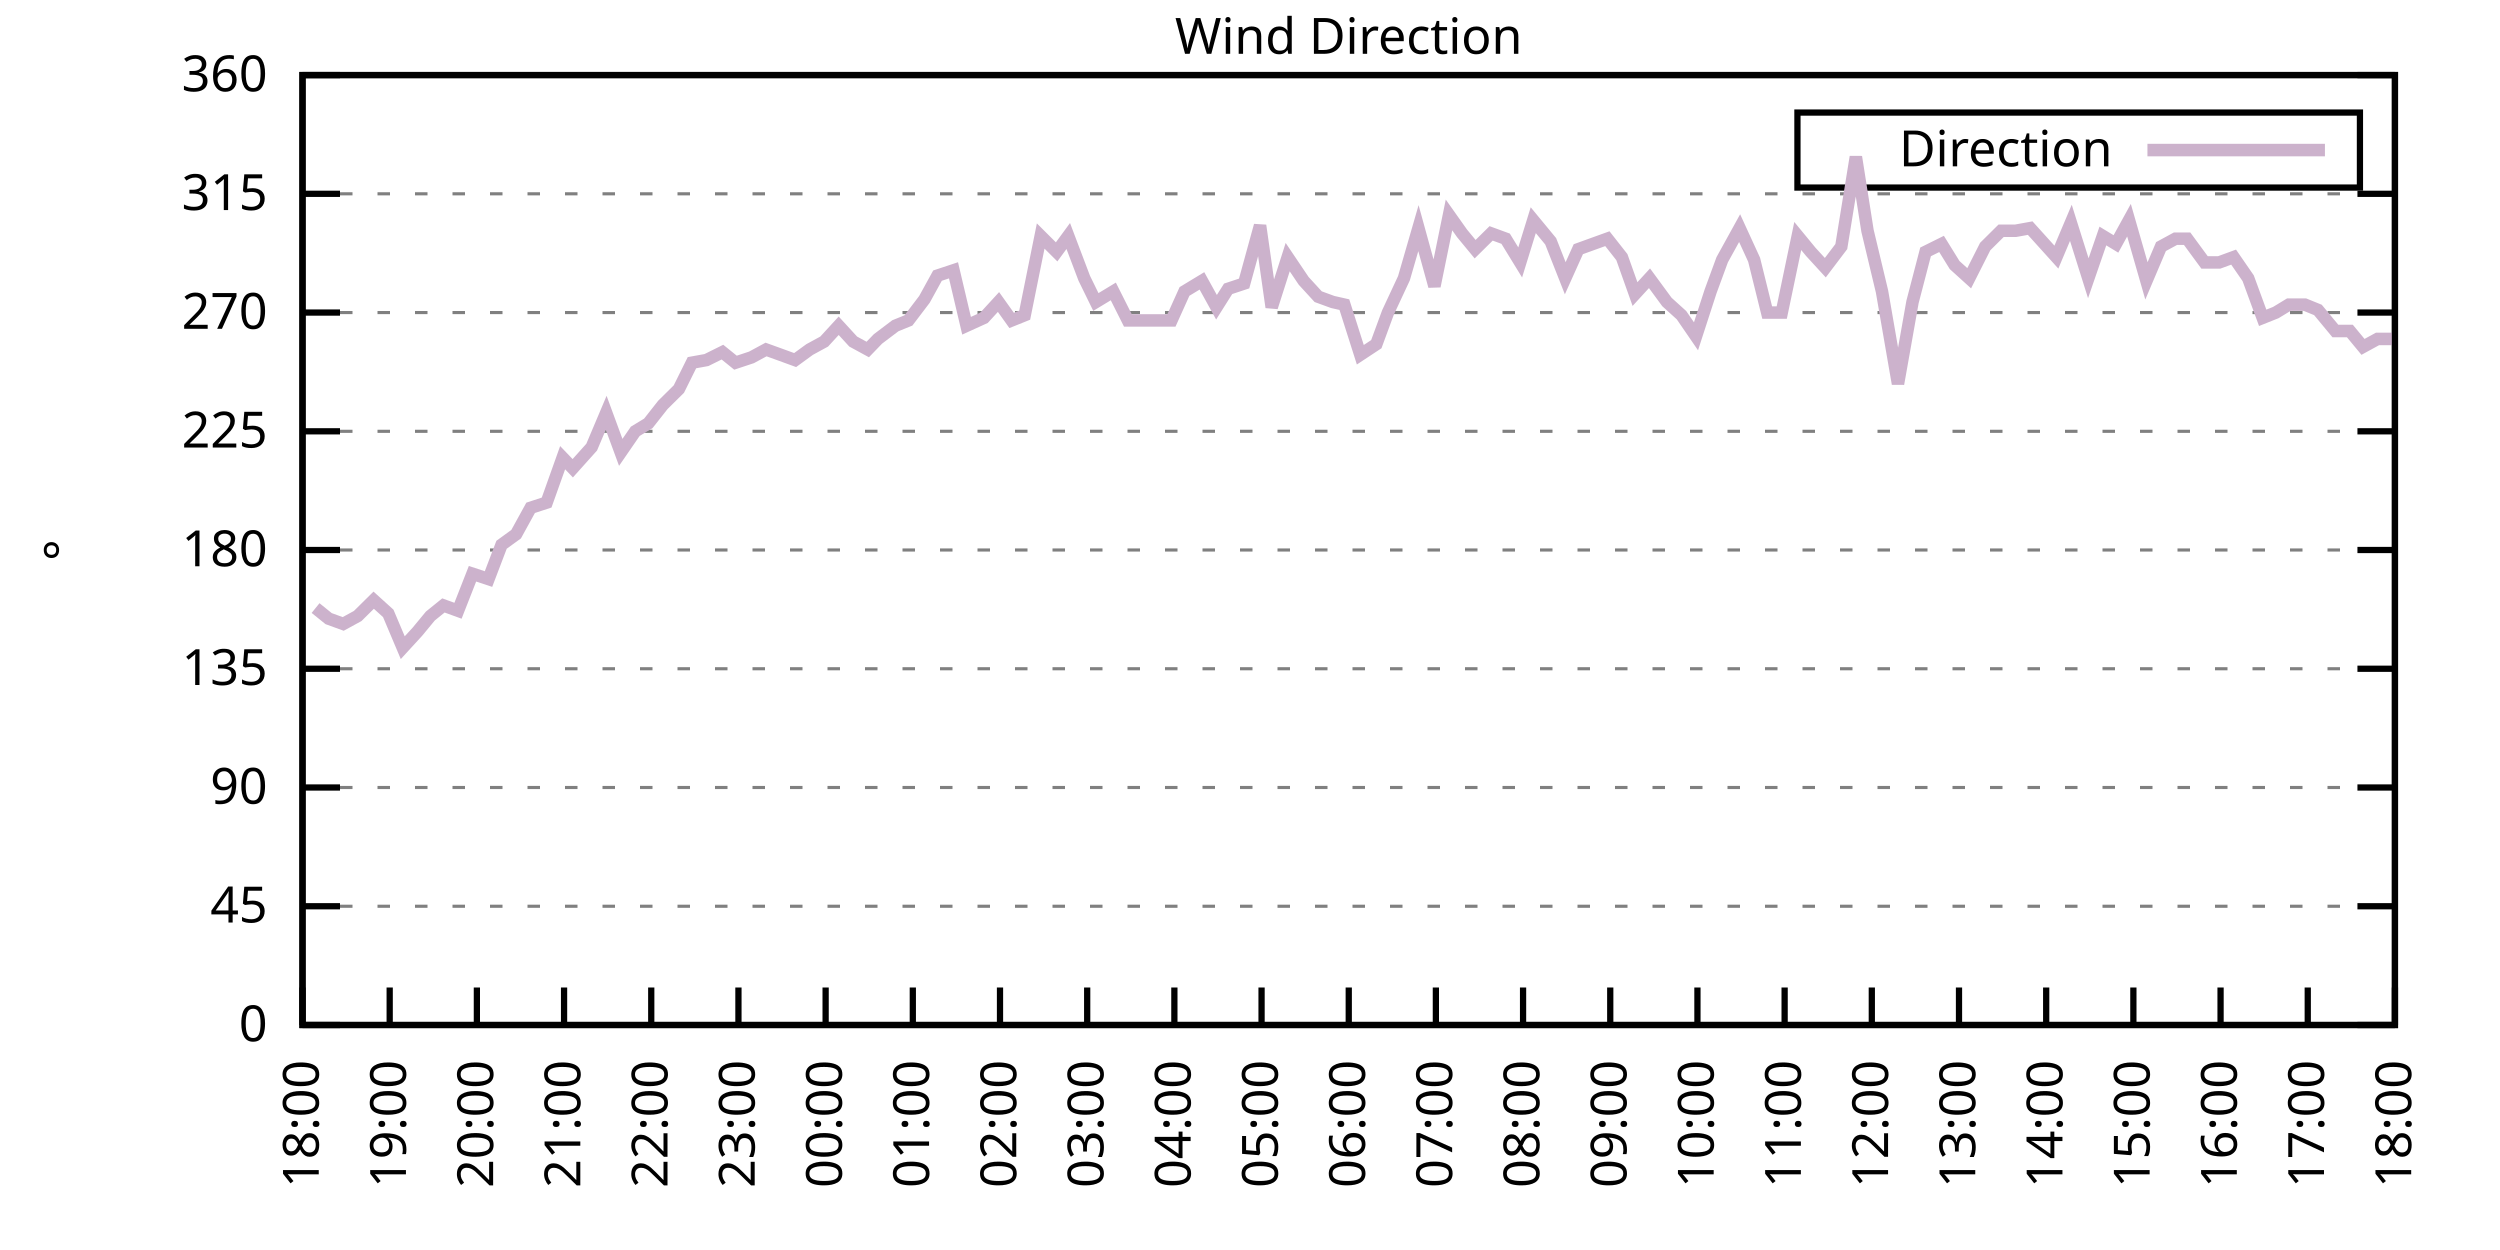
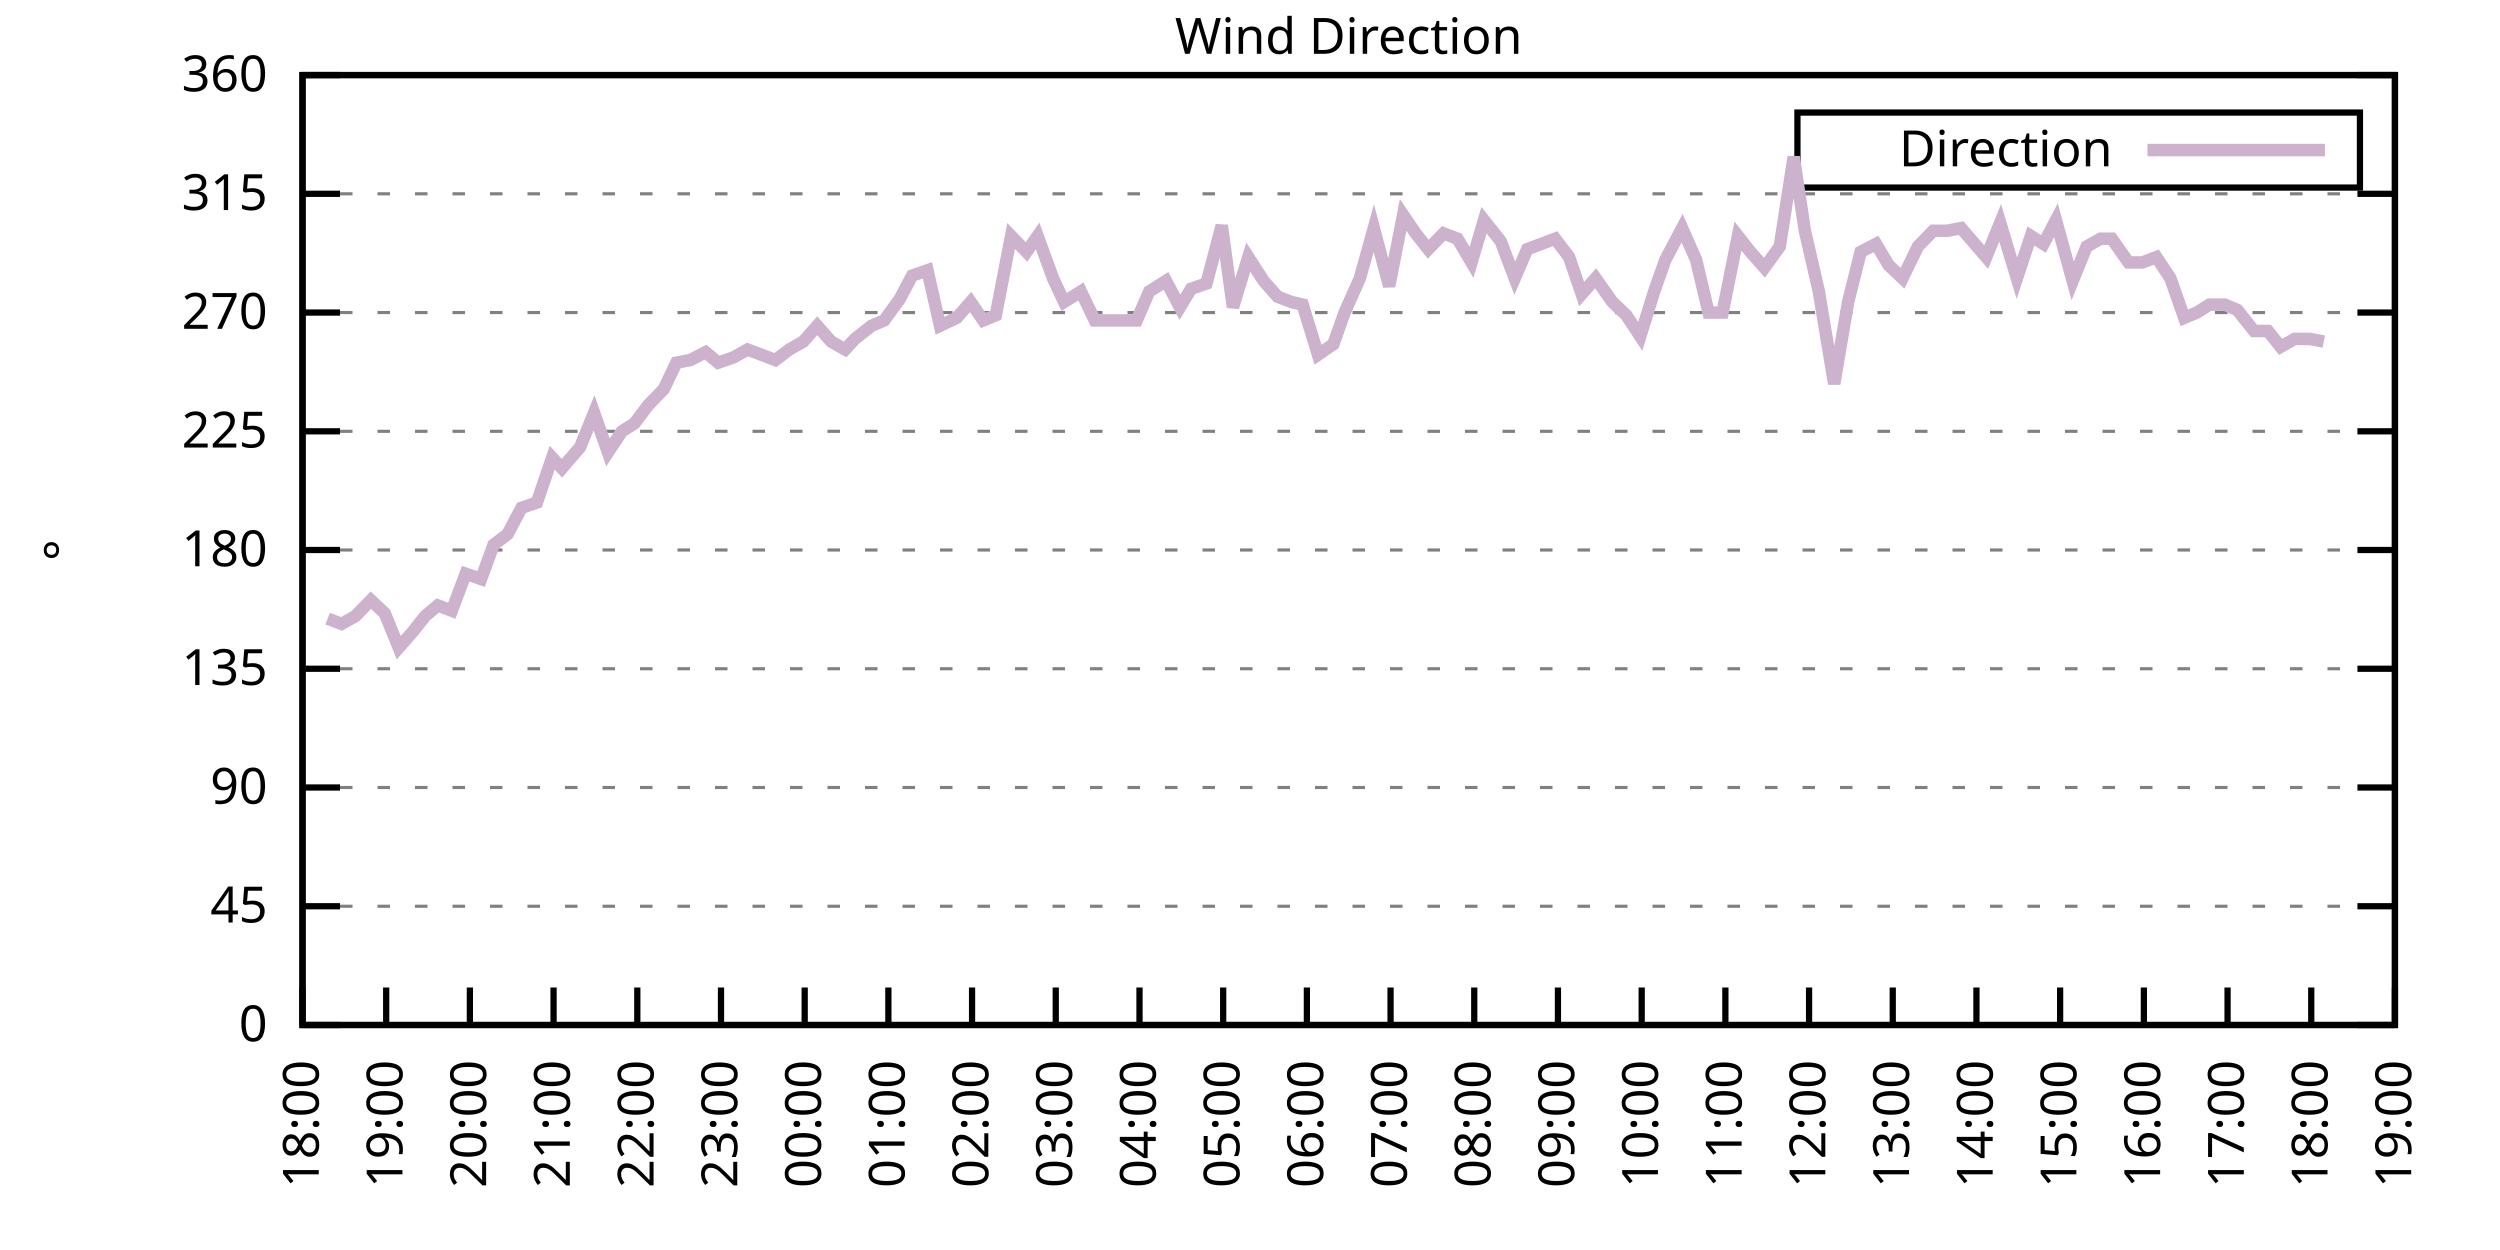
<svg xmlns="http://www.w3.org/2000/svg" xmlns:xlink="http://www.w3.org/1999/xlink" width="400" height="200" viewBox="0 0 400 200">
  <g id="gnuplot_canvas">
    <rect x="0" y="0" width="400" height="200" fill="none" />
    <defs>
      <circle id="gpDot" r="0.5" stroke-width="0.5" stroke="currentColor" />
      <path id="gpPt0" stroke-width="0.333" stroke="currentColor" d="M-1,0 h2 M0,-1 v2" />
      <path id="gpPt1" stroke-width="0.333" stroke="currentColor" d="M-1,-1 L1,1 M1,-1 L-1,1" />
      <path id="gpPt2" stroke-width="0.333" stroke="currentColor" d="M-1,0 L1,0 M0,-1 L0,1 M-1,-1 L1,1 M-1,1 L1,-1" />
      <rect id="gpPt3" stroke-width="0.333" stroke="currentColor" x="-1" y="-1" width="2" height="2" />
      <rect id="gpPt4" stroke-width="0.333" stroke="currentColor" fill="currentColor" x="-1" y="-1" width="2" height="2" />
      <circle id="gpPt5" stroke-width="0.333" stroke="currentColor" cx="0" cy="0" r="1" />
      <use xlink:href="#gpPt5" id="gpPt6" fill="currentColor" stroke="none" />
      <path id="gpPt7" stroke-width="0.333" stroke="currentColor" d="M0,-1.33 L-1.33,0.67 L1.33,0.67 z" />
      <use xlink:href="#gpPt7" id="gpPt8" fill="currentColor" stroke="none" />
      <use xlink:href="#gpPt7" id="gpPt9" stroke="currentColor" transform="rotate(180)" />
      <use xlink:href="#gpPt9" id="gpPt10" fill="currentColor" stroke="none" />
      <use xlink:href="#gpPt3" id="gpPt11" stroke="currentColor" transform="rotate(45)" />
      <use xlink:href="#gpPt11" id="gpPt12" fill="currentColor" stroke="none" />
      <path id="gpPt13" stroke-width="0.333" stroke="currentColor" d="M0,1.330 L1.265,0.411 L0.782,-1.067 L-0.782,-1.076 L-1.265,0.411 z" />
      <use xlink:href="#gpPt13" id="gpPt14" fill="currentColor" stroke="none" />
      <filter id="textbox" filterUnits="objectBoundingBox" x="0" y="0" height="1" width="1">
        <feFlood flood-color="white" flood-opacity="1" result="bgnd" />
        <feComposite in="SourceGraphic" in2="bgnd" operator="atop" />
      </filter>
      <filter id="greybox" filterUnits="objectBoundingBox" x="0" y="0" height="1" width="1">
        <feFlood flood-color="lightgrey" flood-opacity="1" result="grey" />
        <feComposite in="SourceGraphic" in2="grey" operator="atop" />
      </filter>
    </defs>
    <g fill="none" color="white" stroke="currentColor" stroke-width="1.00" stroke-linecap="butt" stroke-linejoin="miter">
</g>
    <g fill="none" color="black" stroke="currentColor" stroke-width="1.00" stroke-linecap="butt" stroke-linejoin="miter">
      <g stroke="none" shape-rendering="crispEdges">
        <polygon fill="rgb(255, 255, 255)" points="48.40,164.00 383.18,164.00 383.18,12.02 48.40,12.02 " />
      </g>
    </g>
    <g fill="none" color="black" stroke="currentColor" stroke-width="1.00" stroke-linecap="butt" stroke-linejoin="miter">
</g>
    <g fill="none" color="black" stroke="black" stroke-width="0.50" stroke-linecap="butt" stroke-linejoin="miter">
</g>
    <g fill="none" color="gray" stroke="currentColor" stroke-width="0.50" stroke-linecap="butt" stroke-linejoin="miter">
      <path stroke="gray" stroke-dasharray="2,4" class="gridline" d="M48.40,164.00 L383.19,164.00  " />
    </g>
    <g fill="none" color="gray" stroke="gray" stroke-width="1.00" stroke-linecap="butt" stroke-linejoin="miter">
</g>
    <g fill="none" color="black" stroke="currentColor" stroke-width="1.00" stroke-linecap="butt" stroke-linejoin="miter">
      <path stroke="black" d="M48.40,164.00 L54.40,164.00 M383.19,164.00 L377.19,164.00  " />
      <g transform="translate(42.80,166.60)" stroke="none" fill="black" font-family="Sans" font-size="8.00" text-anchor="end">
        <text>
          <tspan font-family="Sans"> 0</tspan>
        </text>
      </g>
    </g>
    <g fill="none" color="black" stroke="currentColor" stroke-width="1.00" stroke-linecap="butt" stroke-linejoin="miter">
</g>
    <g fill="none" color="black" stroke="black" stroke-width="0.50" stroke-linecap="butt" stroke-linejoin="miter">
</g>
    <g fill="none" color="gray" stroke="currentColor" stroke-width="0.50" stroke-linecap="butt" stroke-linejoin="miter">
      <path stroke="gray" stroke-dasharray="2,4" class="gridline" d="M48.40,145.00 L383.19,145.00  " />
    </g>
    <g fill="none" color="gray" stroke="gray" stroke-width="1.00" stroke-linecap="butt" stroke-linejoin="miter">
</g>
    <g fill="none" color="black" stroke="currentColor" stroke-width="1.00" stroke-linecap="butt" stroke-linejoin="miter">
      <path stroke="black" d="M48.40,145.00 L54.40,145.00 M383.19,145.00 L377.19,145.00  " />
      <g transform="translate(42.80,147.60)" stroke="none" fill="black" font-family="Sans" font-size="8.00" text-anchor="end">
        <text>
          <tspan font-family="Sans"> 45</tspan>
        </text>
      </g>
    </g>
    <g fill="none" color="black" stroke="currentColor" stroke-width="1.00" stroke-linecap="butt" stroke-linejoin="miter">
</g>
    <g fill="none" color="black" stroke="black" stroke-width="0.50" stroke-linecap="butt" stroke-linejoin="miter">
</g>
    <g fill="none" color="gray" stroke="currentColor" stroke-width="0.50" stroke-linecap="butt" stroke-linejoin="miter">
      <path stroke="gray" stroke-dasharray="2,4" class="gridline" d="M48.40,126.00 L383.19,126.00  " />
    </g>
    <g fill="none" color="gray" stroke="gray" stroke-width="1.00" stroke-linecap="butt" stroke-linejoin="miter">
</g>
    <g fill="none" color="black" stroke="currentColor" stroke-width="1.00" stroke-linecap="butt" stroke-linejoin="miter">
      <path stroke="black" d="M48.40,126.00 L54.40,126.00 M383.19,126.00 L377.19,126.00  " />
      <g transform="translate(42.80,128.60)" stroke="none" fill="black" font-family="Sans" font-size="8.00" text-anchor="end">
        <text>
          <tspan font-family="Sans"> 90</tspan>
        </text>
      </g>
    </g>
    <g fill="none" color="black" stroke="currentColor" stroke-width="1.00" stroke-linecap="butt" stroke-linejoin="miter">
</g>
    <g fill="none" color="black" stroke="black" stroke-width="0.50" stroke-linecap="butt" stroke-linejoin="miter">
</g>
    <g fill="none" color="gray" stroke="currentColor" stroke-width="0.50" stroke-linecap="butt" stroke-linejoin="miter">
      <path stroke="gray" stroke-dasharray="2,4" class="gridline" d="M48.40,107.00 L383.19,107.00  " />
    </g>
    <g fill="none" color="gray" stroke="gray" stroke-width="1.00" stroke-linecap="butt" stroke-linejoin="miter">
</g>
    <g fill="none" color="black" stroke="currentColor" stroke-width="1.00" stroke-linecap="butt" stroke-linejoin="miter">
      <path stroke="black" d="M48.40,107.00 L54.40,107.00 M383.19,107.00 L377.19,107.00  " />
      <g transform="translate(42.80,109.60)" stroke="none" fill="black" font-family="Sans" font-size="8.00" text-anchor="end">
        <text>
          <tspan font-family="Sans"> 135</tspan>
        </text>
      </g>
    </g>
    <g fill="none" color="black" stroke="currentColor" stroke-width="1.00" stroke-linecap="butt" stroke-linejoin="miter">
</g>
    <g fill="none" color="black" stroke="black" stroke-width="0.50" stroke-linecap="butt" stroke-linejoin="miter">
</g>
    <g fill="none" color="gray" stroke="currentColor" stroke-width="0.50" stroke-linecap="butt" stroke-linejoin="miter">
      <path stroke="gray" stroke-dasharray="2,4" class="gridline" d="M48.40,88.00 L383.19,88.00  " />
    </g>
    <g fill="none" color="gray" stroke="gray" stroke-width="1.00" stroke-linecap="butt" stroke-linejoin="miter">
</g>
    <g fill="none" color="black" stroke="currentColor" stroke-width="1.00" stroke-linecap="butt" stroke-linejoin="miter">
      <path stroke="black" d="M48.40,88.00 L54.40,88.00 M383.19,88.00 L377.19,88.00  " />
      <g transform="translate(42.80,90.60)" stroke="none" fill="black" font-family="Sans" font-size="8.00" text-anchor="end">
        <text>
          <tspan font-family="Sans"> 180</tspan>
        </text>
      </g>
    </g>
    <g fill="none" color="black" stroke="currentColor" stroke-width="1.00" stroke-linecap="butt" stroke-linejoin="miter">
</g>
    <g fill="none" color="black" stroke="black" stroke-width="0.50" stroke-linecap="butt" stroke-linejoin="miter">
</g>
    <g fill="none" color="gray" stroke="currentColor" stroke-width="0.50" stroke-linecap="butt" stroke-linejoin="miter">
      <path stroke="gray" stroke-dasharray="2,4" class="gridline" d="M48.40,69.01 L383.19,69.01  " />
    </g>
    <g fill="none" color="gray" stroke="gray" stroke-width="1.00" stroke-linecap="butt" stroke-linejoin="miter">
</g>
    <g fill="none" color="black" stroke="currentColor" stroke-width="1.00" stroke-linecap="butt" stroke-linejoin="miter">
      <path stroke="black" d="M48.40,69.01 L54.40,69.01 M383.19,69.01 L377.19,69.01  " />
      <g transform="translate(42.80,71.61)" stroke="none" fill="black" font-family="Sans" font-size="8.00" text-anchor="end">
        <text>
          <tspan font-family="Sans"> 225</tspan>
        </text>
      </g>
    </g>
    <g fill="none" color="black" stroke="currentColor" stroke-width="1.00" stroke-linecap="butt" stroke-linejoin="miter">
</g>
    <g fill="none" color="black" stroke="black" stroke-width="0.50" stroke-linecap="butt" stroke-linejoin="miter">
</g>
    <g fill="none" color="gray" stroke="currentColor" stroke-width="0.50" stroke-linecap="butt" stroke-linejoin="miter">
      <path stroke="gray" stroke-dasharray="2,4" class="gridline" d="M48.40,50.01 L383.19,50.01  " />
    </g>
    <g fill="none" color="gray" stroke="gray" stroke-width="1.00" stroke-linecap="butt" stroke-linejoin="miter">
</g>
    <g fill="none" color="black" stroke="currentColor" stroke-width="1.00" stroke-linecap="butt" stroke-linejoin="miter">
      <path stroke="black" d="M48.40,50.01 L54.40,50.01 M383.19,50.01 L377.19,50.01  " />
      <g transform="translate(42.80,52.61)" stroke="none" fill="black" font-family="Sans" font-size="8.00" text-anchor="end">
        <text>
          <tspan font-family="Sans"> 270</tspan>
        </text>
      </g>
    </g>
    <g fill="none" color="black" stroke="currentColor" stroke-width="1.00" stroke-linecap="butt" stroke-linejoin="miter">
</g>
    <g fill="none" color="black" stroke="black" stroke-width="0.50" stroke-linecap="butt" stroke-linejoin="miter">
</g>
    <g fill="none" color="gray" stroke="currentColor" stroke-width="0.50" stroke-linecap="butt" stroke-linejoin="miter">
      <path stroke="gray" stroke-dasharray="2,4" class="gridline" d="M48.40,31.01 L383.19,31.01  " />
    </g>
    <g fill="none" color="gray" stroke="gray" stroke-width="1.00" stroke-linecap="butt" stroke-linejoin="miter">
</g>
    <g fill="none" color="black" stroke="currentColor" stroke-width="1.00" stroke-linecap="butt" stroke-linejoin="miter">
      <path stroke="black" d="M48.40,31.01 L54.40,31.01 M383.19,31.01 L377.19,31.01  " />
      <g transform="translate(42.80,33.61)" stroke="none" fill="black" font-family="Sans" font-size="8.00" text-anchor="end">
        <text>
          <tspan font-family="Sans"> 315</tspan>
        </text>
      </g>
    </g>
    <g fill="none" color="black" stroke="currentColor" stroke-width="1.00" stroke-linecap="butt" stroke-linejoin="miter">
</g>
    <g fill="none" color="black" stroke="black" stroke-width="0.50" stroke-linecap="butt" stroke-linejoin="miter">
</g>
    <g fill="none" color="gray" stroke="currentColor" stroke-width="0.50" stroke-linecap="butt" stroke-linejoin="miter">
      <path stroke="gray" stroke-dasharray="2,4" class="gridline" d="M48.40,12.01 L383.19,12.01  " />
    </g>
    <g fill="none" color="gray" stroke="gray" stroke-width="1.00" stroke-linecap="butt" stroke-linejoin="miter">
</g>
    <g fill="none" color="black" stroke="currentColor" stroke-width="1.00" stroke-linecap="butt" stroke-linejoin="miter">
      <path stroke="black" d="M48.40,12.01 L54.40,12.01 M383.19,12.01 L377.19,12.01  " />
      <g transform="translate(42.80,14.61)" stroke="none" fill="black" font-family="Sans" font-size="8.00" text-anchor="end">
        <text>
          <tspan font-family="Sans"> 360</tspan>
        </text>
      </g>
    </g>
    <g fill="none" color="black" stroke="currentColor" stroke-width="1.00" stroke-linecap="butt" stroke-linejoin="miter">
      <path stroke="black" d="M48.40,164.00 L48.40,158.00  " />
      <g transform="translate(51.00,169.60) rotate(270.00)" stroke="none" fill="black" font-family="Sans" font-size="8.00" text-anchor="end">
        <text>
          <tspan font-family="Sans">18:00</tspan>
        </text>
      </g>
    </g>
    <g fill="none" color="black" stroke="currentColor" stroke-width="1.00" stroke-linecap="butt" stroke-linejoin="miter">
-       <path stroke="black" d="M62.35,164.00 L62.35,158.00  " />
-       <g transform="translate(64.95,169.60) rotate(270.00)" stroke="none" fill="black" font-family="Sans" font-size="8.00" text-anchor="end">
+       <path stroke="black" d="M61.79,164.00 L61.79,158.00  " />
+       <g transform="translate(64.39,169.60) rotate(270.00)" stroke="none" fill="black" font-family="Sans" font-size="8.00" text-anchor="end">
        <text>
          <tspan font-family="Sans">19:00</tspan>
        </text>
      </g>
    </g>
    <g fill="none" color="black" stroke="currentColor" stroke-width="1.00" stroke-linecap="butt" stroke-linejoin="miter">
-       <path stroke="black" d="M76.30,164.00 L76.30,158.00  " />
-       <g transform="translate(78.90,169.60) rotate(270.00)" stroke="none" fill="black" font-family="Sans" font-size="8.00" text-anchor="end">
+       <path stroke="black" d="M75.18,164.00 L75.18,158.00  " />
+       <g transform="translate(77.78,169.60) rotate(270.00)" stroke="none" fill="black" font-family="Sans" font-size="8.00" text-anchor="end">
        <text>
          <tspan font-family="Sans">20:00</tspan>
        </text>
      </g>
    </g>
    <g fill="none" color="black" stroke="currentColor" stroke-width="1.00" stroke-linecap="butt" stroke-linejoin="miter">
-       <path stroke="black" d="M90.25,164.00 L90.25,158.00  " />
-       <g transform="translate(92.85,169.60) rotate(270.00)" stroke="none" fill="black" font-family="Sans" font-size="8.00" text-anchor="end">
+       <path stroke="black" d="M88.57,164.00 L88.57,158.00  " />
+       <g transform="translate(91.17,169.60) rotate(270.00)" stroke="none" fill="black" font-family="Sans" font-size="8.00" text-anchor="end">
        <text>
          <tspan font-family="Sans">21:00</tspan>
        </text>
      </g>
    </g>
    <g fill="none" color="black" stroke="currentColor" stroke-width="1.00" stroke-linecap="butt" stroke-linejoin="miter">
-       <path stroke="black" d="M104.20,164.00 L104.20,158.00  " />
-       <g transform="translate(106.80,169.60) rotate(270.00)" stroke="none" fill="black" font-family="Sans" font-size="8.00" text-anchor="end">
+       <path stroke="black" d="M101.97,164.00 L101.97,158.00  " />
+       <g transform="translate(104.57,169.60) rotate(270.00)" stroke="none" fill="black" font-family="Sans" font-size="8.00" text-anchor="end">
        <text>
          <tspan font-family="Sans">22:00</tspan>
        </text>
      </g>
    </g>
    <g fill="none" color="black" stroke="currentColor" stroke-width="1.00" stroke-linecap="butt" stroke-linejoin="miter">
-       <path stroke="black" d="M118.15,164.00 L118.15,158.00  " />
-       <g transform="translate(120.75,169.60) rotate(270.00)" stroke="none" fill="black" font-family="Sans" font-size="8.00" text-anchor="end">
+       <path stroke="black" d="M115.36,164.00 L115.36,158.00  " />
+       <g transform="translate(117.96,169.60) rotate(270.00)" stroke="none" fill="black" font-family="Sans" font-size="8.00" text-anchor="end">
        <text>
          <tspan font-family="Sans">23:00</tspan>
        </text>
      </g>
    </g>
    <g fill="none" color="black" stroke="currentColor" stroke-width="1.00" stroke-linecap="butt" stroke-linejoin="miter">
-       <path stroke="black" d="M132.10,164.00 L132.10,158.00  " />
-       <g transform="translate(134.70,169.60) rotate(270.00)" stroke="none" fill="black" font-family="Sans" font-size="8.00" text-anchor="end">
+       <path stroke="black" d="M128.75,164.00 L128.75,158.00  " />
+       <g transform="translate(131.35,169.60) rotate(270.00)" stroke="none" fill="black" font-family="Sans" font-size="8.00" text-anchor="end">
        <text>
          <tspan font-family="Sans">00:00</tspan>
        </text>
      </g>
    </g>
    <g fill="none" color="black" stroke="currentColor" stroke-width="1.00" stroke-linecap="butt" stroke-linejoin="miter">
-       <path stroke="black" d="M146.05,164.00 L146.05,158.00  " />
-       <g transform="translate(148.65,169.60) rotate(270.00)" stroke="none" fill="black" font-family="Sans" font-size="8.00" text-anchor="end">
+       <path stroke="black" d="M142.14,164.00 L142.14,158.00  " />
+       <g transform="translate(144.74,169.60) rotate(270.00)" stroke="none" fill="black" font-family="Sans" font-size="8.00" text-anchor="end">
        <text>
          <tspan font-family="Sans">01:00</tspan>
        </text>
      </g>
    </g>
    <g fill="none" color="black" stroke="currentColor" stroke-width="1.00" stroke-linecap="butt" stroke-linejoin="miter">
-       <path stroke="black" d="M160.00,164.00 L160.00,158.00  " />
-       <g transform="translate(162.60,169.60) rotate(270.00)" stroke="none" fill="black" font-family="Sans" font-size="8.00" text-anchor="end">
+       <path stroke="black" d="M155.53,164.00 L155.53,158.00  " />
+       <g transform="translate(158.13,169.60) rotate(270.00)" stroke="none" fill="black" font-family="Sans" font-size="8.00" text-anchor="end">
        <text>
          <tspan font-family="Sans">02:00</tspan>
        </text>
      </g>
    </g>
    <g fill="none" color="black" stroke="currentColor" stroke-width="1.00" stroke-linecap="butt" stroke-linejoin="miter">
-       <path stroke="black" d="M173.95,164.00 L173.95,158.00  " />
-       <g transform="translate(176.55,169.60) rotate(270.00)" stroke="none" fill="black" font-family="Sans" font-size="8.00" text-anchor="end">
+       <path stroke="black" d="M168.92,164.00 L168.92,158.00  " />
+       <g transform="translate(171.52,169.60) rotate(270.00)" stroke="none" fill="black" font-family="Sans" font-size="8.00" text-anchor="end">
        <text>
          <tspan font-family="Sans">03:00</tspan>
        </text>
      </g>
    </g>
    <g fill="none" color="black" stroke="currentColor" stroke-width="1.00" stroke-linecap="butt" stroke-linejoin="miter">
-       <path stroke="black" d="M187.90,164.00 L187.90,158.00  " />
-       <g transform="translate(190.50,169.60) rotate(270.00)" stroke="none" fill="black" font-family="Sans" font-size="8.00" text-anchor="end">
+       <path stroke="black" d="M182.32,164.00 L182.32,158.00  " />
+       <g transform="translate(184.92,169.60) rotate(270.00)" stroke="none" fill="black" font-family="Sans" font-size="8.00" text-anchor="end">
        <text>
          <tspan font-family="Sans">04:00</tspan>
        </text>
      </g>
    </g>
    <g fill="none" color="black" stroke="currentColor" stroke-width="1.00" stroke-linecap="butt" stroke-linejoin="miter">
-       <path stroke="black" d="M201.85,164.00 L201.85,158.00  " />
-       <g transform="translate(204.45,169.60) rotate(270.00)" stroke="none" fill="black" font-family="Sans" font-size="8.00" text-anchor="end">
+       <path stroke="black" d="M195.71,164.00 L195.71,158.00  " />
+       <g transform="translate(198.31,169.60) rotate(270.00)" stroke="none" fill="black" font-family="Sans" font-size="8.00" text-anchor="end">
        <text>
          <tspan font-family="Sans">05:00</tspan>
        </text>
      </g>
    </g>
    <g fill="none" color="black" stroke="currentColor" stroke-width="1.00" stroke-linecap="butt" stroke-linejoin="miter">
-       <path stroke="black" d="M215.80,164.00 L215.80,158.00  " />
-       <g transform="translate(218.40,169.60) rotate(270.00)" stroke="none" fill="black" font-family="Sans" font-size="8.00" text-anchor="end">
+       <path stroke="black" d="M209.10,164.00 L209.10,158.00  " />
+       <g transform="translate(211.70,169.60) rotate(270.00)" stroke="none" fill="black" font-family="Sans" font-size="8.00" text-anchor="end">
        <text>
          <tspan font-family="Sans">06:00</tspan>
        </text>
      </g>
    </g>
    <g fill="none" color="black" stroke="currentColor" stroke-width="1.00" stroke-linecap="butt" stroke-linejoin="miter">
-       <path stroke="black" d="M229.74,164.00 L229.74,158.00  " />
-       <g transform="translate(232.34,169.60) rotate(270.00)" stroke="none" fill="black" font-family="Sans" font-size="8.00" text-anchor="end">
+       <path stroke="black" d="M222.49,164.00 L222.49,158.00  " />
+       <g transform="translate(225.09,169.60) rotate(270.00)" stroke="none" fill="black" font-family="Sans" font-size="8.00" text-anchor="end">
        <text>
          <tspan font-family="Sans">07:00</tspan>
        </text>
      </g>
    </g>
    <g fill="none" color="black" stroke="currentColor" stroke-width="1.00" stroke-linecap="butt" stroke-linejoin="miter">
-       <path stroke="black" d="M243.69,164.00 L243.69,158.00  " />
-       <g transform="translate(246.29,169.60) rotate(270.00)" stroke="none" fill="black" font-family="Sans" font-size="8.00" text-anchor="end">
+       <path stroke="black" d="M235.88,164.00 L235.88,158.00  " />
+       <g transform="translate(238.48,169.60) rotate(270.00)" stroke="none" fill="black" font-family="Sans" font-size="8.00" text-anchor="end">
        <text>
          <tspan font-family="Sans">08:00</tspan>
        </text>
      </g>
    </g>
    <g fill="none" color="black" stroke="currentColor" stroke-width="1.00" stroke-linecap="butt" stroke-linejoin="miter">
-       <path stroke="black" d="M257.64,164.00 L257.64,158.00  " />
-       <g transform="translate(260.24,169.60) rotate(270.00)" stroke="none" fill="black" font-family="Sans" font-size="8.00" text-anchor="end">
+       <path stroke="black" d="M249.27,164.00 L249.27,158.00  " />
+       <g transform="translate(251.87,169.60) rotate(270.00)" stroke="none" fill="black" font-family="Sans" font-size="8.00" text-anchor="end">
        <text>
          <tspan font-family="Sans">09:00</tspan>
        </text>
      </g>
    </g>
    <g fill="none" color="black" stroke="currentColor" stroke-width="1.00" stroke-linecap="butt" stroke-linejoin="miter">
-       <path stroke="black" d="M271.59,164.00 L271.59,158.00  " />
-       <g transform="translate(274.19,169.60) rotate(270.00)" stroke="none" fill="black" font-family="Sans" font-size="8.00" text-anchor="end">
+       <path stroke="black" d="M262.67,164.00 L262.67,158.00  " />
+       <g transform="translate(265.27,169.60) rotate(270.00)" stroke="none" fill="black" font-family="Sans" font-size="8.00" text-anchor="end">
        <text>
          <tspan font-family="Sans">10:00</tspan>
        </text>
      </g>
    </g>
    <g fill="none" color="black" stroke="currentColor" stroke-width="1.00" stroke-linecap="butt" stroke-linejoin="miter">
-       <path stroke="black" d="M285.54,164.00 L285.54,158.00  " />
-       <g transform="translate(288.14,169.60) rotate(270.00)" stroke="none" fill="black" font-family="Sans" font-size="8.00" text-anchor="end">
+       <path stroke="black" d="M276.06,164.00 L276.06,158.00  " />
+       <g transform="translate(278.66,169.60) rotate(270.00)" stroke="none" fill="black" font-family="Sans" font-size="8.00" text-anchor="end">
        <text>
          <tspan font-family="Sans">11:00</tspan>
        </text>
      </g>
    </g>
    <g fill="none" color="black" stroke="currentColor" stroke-width="1.00" stroke-linecap="butt" stroke-linejoin="miter">
-       <path stroke="black" d="M299.49,164.00 L299.49,158.00  " />
-       <g transform="translate(302.09,169.60) rotate(270.00)" stroke="none" fill="black" font-family="Sans" font-size="8.00" text-anchor="end">
+       <path stroke="black" d="M289.45,164.00 L289.45,158.00  " />
+       <g transform="translate(292.05,169.60) rotate(270.00)" stroke="none" fill="black" font-family="Sans" font-size="8.00" text-anchor="end">
        <text>
          <tspan font-family="Sans">12:00</tspan>
        </text>
      </g>
    </g>
    <g fill="none" color="black" stroke="currentColor" stroke-width="1.00" stroke-linecap="butt" stroke-linejoin="miter">
-       <path stroke="black" d="M313.44,164.00 L313.44,158.00  " />
-       <g transform="translate(316.04,169.60) rotate(270.00)" stroke="none" fill="black" font-family="Sans" font-size="8.00" text-anchor="end">
+       <path stroke="black" d="M302.84,164.00 L302.84,158.00  " />
+       <g transform="translate(305.44,169.60) rotate(270.00)" stroke="none" fill="black" font-family="Sans" font-size="8.00" text-anchor="end">
        <text>
          <tspan font-family="Sans">13:00</tspan>
        </text>
      </g>
    </g>
    <g fill="none" color="black" stroke="currentColor" stroke-width="1.00" stroke-linecap="butt" stroke-linejoin="miter">
-       <path stroke="black" d="M327.39,164.00 L327.39,158.00  " />
-       <g transform="translate(329.99,169.60) rotate(270.00)" stroke="none" fill="black" font-family="Sans" font-size="8.00" text-anchor="end">
+       <path stroke="black" d="M316.23,164.00 L316.23,158.00  " />
+       <g transform="translate(318.83,169.60) rotate(270.00)" stroke="none" fill="black" font-family="Sans" font-size="8.00" text-anchor="end">
        <text>
          <tspan font-family="Sans">14:00</tspan>
        </text>
      </g>
    </g>
    <g fill="none" color="black" stroke="currentColor" stroke-width="1.00" stroke-linecap="butt" stroke-linejoin="miter">
-       <path stroke="black" d="M341.34,164.00 L341.34,158.00  " />
-       <g transform="translate(343.94,169.60) rotate(270.00)" stroke="none" fill="black" font-family="Sans" font-size="8.00" text-anchor="end">
+       <path stroke="black" d="M329.62,164.00 L329.62,158.00  " />
+       <g transform="translate(332.22,169.60) rotate(270.00)" stroke="none" fill="black" font-family="Sans" font-size="8.00" text-anchor="end">
        <text>
          <tspan font-family="Sans">15:00</tspan>
        </text>
      </g>
    </g>
    <g fill="none" color="black" stroke="currentColor" stroke-width="1.00" stroke-linecap="butt" stroke-linejoin="miter">
-       <path stroke="black" d="M355.29,164.00 L355.29,158.00  " />
-       <g transform="translate(357.89,169.60) rotate(270.00)" stroke="none" fill="black" font-family="Sans" font-size="8.00" text-anchor="end">
+       <path stroke="black" d="M343.02,164.00 L343.02,158.00  " />
+       <g transform="translate(345.62,169.60) rotate(270.00)" stroke="none" fill="black" font-family="Sans" font-size="8.00" text-anchor="end">
        <text>
          <tspan font-family="Sans">16:00</tspan>
        </text>
      </g>
    </g>
    <g fill="none" color="black" stroke="currentColor" stroke-width="1.00" stroke-linecap="butt" stroke-linejoin="miter">
-       <path stroke="black" d="M369.24,164.00 L369.24,158.00  " />
-       <g transform="translate(371.84,169.60) rotate(270.00)" stroke="none" fill="black" font-family="Sans" font-size="8.00" text-anchor="end">
+       <path stroke="black" d="M356.41,164.00 L356.41,158.00  " />
+       <g transform="translate(359.01,169.60) rotate(270.00)" stroke="none" fill="black" font-family="Sans" font-size="8.00" text-anchor="end">
        <text>
          <tspan font-family="Sans">17:00</tspan>
+         </text>
+       </g>
+     </g>
+     <g fill="none" color="black" stroke="currentColor" stroke-width="1.00" stroke-linecap="butt" stroke-linejoin="miter">
+       <path stroke="black" d="M369.80,164.00 L369.80,158.00  " />
+       <g transform="translate(372.40,169.60) rotate(270.00)" stroke="none" fill="black" font-family="Sans" font-size="8.00" text-anchor="end">
+         <text>
+           <tspan font-family="Sans">18:00</tspan>
        </text>
      </g>
    </g>
    <g fill="none" color="black" stroke="currentColor" stroke-width="1.00" stroke-linecap="butt" stroke-linejoin="miter">
      <path stroke="black" d="M383.19,164.00 L383.19,158.00  " />
      <g transform="translate(385.79,169.60) rotate(270.00)" stroke="none" fill="black" font-family="Sans" font-size="8.00" text-anchor="end">
        <text>
-           <tspan font-family="Sans">18:00</tspan>
+           <tspan font-family="Sans">19:00</tspan>
        </text>
      </g>
    </g>
    <g fill="none" color="black" stroke="currentColor" stroke-width="1.00" stroke-linecap="butt" stroke-linejoin="miter">
</g>
    <g fill="none" color="black" stroke="currentColor" stroke-width="1.00" stroke-linecap="butt" stroke-linejoin="miter">
      <path stroke="black" d="M48.40,12.01 L48.40,164.00 L383.19,164.00 L383.19,12.01 L48.40,12.01 Z  " />
    </g>
    <g fill="none" color="black" stroke="currentColor" stroke-width="1.00" stroke-linecap="butt" stroke-linejoin="miter">
</g>
    <g fill="none" color="black" stroke="currentColor" stroke-width="1.00" stroke-linecap="butt" stroke-linejoin="miter">
      <path stroke="black" d="M287.59,30.01 L287.59,18.01 L377.59,18.01 L377.59,30.01 L287.59,30.01 Z  " />
    </g>
    <g id="Wind_direction_plot_1">
      <g fill="none" color="white" stroke="black" stroke-width="2.00" stroke-linecap="butt" stroke-linejoin="miter">
</g>
      <g fill="none" color="black" stroke="currentColor" stroke-width="2.00" stroke-linecap="butt" stroke-linejoin="miter">
        <g transform="translate(337.99,26.61)" stroke="none" fill="black" font-family="Sans" font-size="8.00" text-anchor="end">
          <text>
            <tspan font-family="Sans">Direction</tspan>
          </text>
        </g>
      </g>
      <g fill="none" color="black" stroke="currentColor" stroke-width="2.00" stroke-linecap="butt" stroke-linejoin="miter">
-         <path stroke="rgb(204, 178, 204)" d="M343.59,24.01 L371.99,24.01 M50.49,97.29 L52.58,98.98 L54.91,99.83 L57.23,98.56 L59.79,96.03 L62.12,98.14   L64.44,103.63 L66.77,101.09 L68.86,98.56 L70.95,96.87 L73.28,97.72 L75.60,91.80 L78.16,92.65 L80.25,87.16   L82.58,85.47 L84.90,81.25 L87.46,80.41 L90.02,73.23 L91.64,74.92 L94.67,71.54 L96.99,66.05 L99.32,72.38   L101.64,69.01 L103.73,67.74 L106.06,64.78 L108.62,62.25 L110.71,58.03 L113.03,57.61 L115.59,56.34 L117.68,58.03   L120.24,57.18 L122.57,55.92 L124.89,56.76 L127.22,57.61 L129.54,55.92 L131.87,54.65 L134.19,52.12 L136.51,54.65   L138.84,55.92 L140.47,54.23 L143.26,52.12 L145.35,51.27 L147.91,47.90 L150.00,44.10 L152.56,43.25 L154.65,52.12   L157.44,50.85 L159.76,48.32 L161.86,51.27 L163.95,50.43 L166.51,37.76 L169.06,40.30 L170.92,37.76 L173.48,44.52   L175.34,48.32 L178.13,46.63 L180.46,51.27 L182.55,51.27 L185.34,51.27 L187.43,51.27 L189.52,46.63 L192.31,44.94   L194.64,49.16 L196.50,46.21 L199.06,45.36 L201.61,36.08 L203.47,49.16 L206.03,41.14 L208.59,44.94 L210.91,47.47   L213.24,48.32 L215.10,48.74 L217.65,56.76 L220.21,55.07 L222.07,50.01 L224.63,44.52 L226.95,36.50 L229.51,45.79   L231.84,34.39 L233.93,37.34 L236.02,39.87 L238.58,37.34 L240.90,38.19 L243.23,41.99 L245.32,35.23 L248.11,38.61   L250.44,44.52 L252.53,39.87 L254.85,39.03 L257.18,38.19 L259.50,41.14 L261.60,47.05 L263.92,44.52 L266.71,48.32   L269.04,50.43 L271.36,53.81 L273.69,46.63 L275.55,41.56 L278.34,36.50 L280.66,41.56 L282.75,50.01 L285.08,50.01   L287.64,37.76 L289.73,40.30 L292.05,42.83 L294.61,39.45 L296.94,25.10 L298.80,36.92 L301.12,46.63 L303.68,61.41   L306.00,48.32 L308.09,40.30 L310.65,39.03 L312.74,42.41 L315.07,44.52 L317.63,39.45 L320.18,36.92 L322.51,36.92   L324.83,36.50 L329.02,41.14 L331.34,35.65 L334.13,44.52 L336.46,37.76 L338.55,39.03 L340.64,35.23 L343.43,44.94   L345.76,39.45 L348.08,38.19 L349.94,38.19 L352.73,41.99 L355.06,41.99 L357.38,41.14 L359.71,44.52 L362.03,50.85   L364.13,50.01 L366.22,48.74 L368.78,48.74 L370.87,49.59 L373.66,52.96 L375.98,52.96 L378.08,55.50 L380.40,54.23   L382.96,54.23  " />
+         <path stroke="rgb(204, 178, 204)" d="M343.59,24.01 L371.99,24.01 M52.42,98.98 L54.65,99.83 L56.88,98.56 L59.34,96.03 L61.57,98.14 L63.80,103.63   L66.03,101.09 L68.04,98.56 L70.05,96.87 L72.28,97.72 L74.51,91.80 L76.97,92.65 L78.98,87.16 L81.21,85.47   L83.44,81.25 L85.90,80.41 L88.35,73.23 L89.91,74.92 L92.82,71.54 L95.05,66.05 L97.28,72.38 L99.51,69.01   L101.52,67.74 L103.75,64.78 L106.21,62.25 L108.22,58.03 L110.45,57.61 L112.90,56.34 L114.91,58.03 L117.37,57.18   L119.60,55.92 L121.83,56.76 L124.06,57.61 L126.29,55.92 L128.53,54.65 L130.76,52.12 L132.99,54.65 L135.22,55.92   L136.78,54.23 L139.46,52.12 L141.47,51.27 L143.93,47.90 L145.94,44.10 L148.39,43.25 L150.40,52.12 L153.08,50.85   L155.31,48.32 L157.32,51.27 L159.33,50.43 L161.78,37.76 L164.24,40.30 L166.02,37.76 L168.48,44.52 L170.26,48.32   L172.94,46.63 L175.17,51.27 L177.18,51.27 L179.86,51.27 L181.87,51.27 L183.88,46.63 L186.56,44.94 L188.79,49.16   L190.57,46.21 L193.03,45.36 L195.48,36.08 L197.27,49.16 L199.73,41.14 L202.18,44.94 L204.41,47.47 L206.64,48.32   L208.43,48.74 L210.88,56.76 L213.34,55.07 L215.13,50.01 L217.58,44.52 L219.81,36.50 L222.27,45.79 L224.50,34.39   L226.51,37.34 L228.52,39.87 L230.97,37.34 L233.20,38.19 L235.44,41.99 L237.44,35.23 L240.12,38.61 L242.36,44.52   L244.36,39.87 L246.60,39.03 L248.83,38.19 L251.06,41.14 L253.07,47.05 L255.30,44.52 L257.98,48.32 L260.21,50.43   L262.44,53.81 L264.67,46.63 L266.46,41.56 L269.14,36.50 L271.37,41.56 L273.38,50.01 L275.61,50.01 L278.07,37.76   L280.07,40.30 L282.31,42.83 L284.76,39.45 L286.99,25.10 L288.78,36.92 L291.01,46.63 L293.47,61.41 L295.70,48.32   L297.71,40.30 L300.16,39.03 L302.17,42.41 L304.40,44.52 L306.86,39.45 L309.31,36.92 L311.54,36.92 L313.78,36.50   L317.79,41.14 L320.03,35.65 L322.70,44.52 L324.94,37.76 L326.95,39.03 L328.95,35.23 L331.63,44.94 L333.86,39.45   L336.10,38.19 L337.88,38.19 L340.56,41.99 L342.79,41.99 L345.02,41.14 L347.26,44.52 L349.49,50.85 L351.50,50.01   L353.51,48.74 L355.96,48.74 L357.97,49.59 L360.65,52.96 L362.88,52.96 L364.89,55.50 L367.12,54.23 L369.58,54.23   L371.81,54.65  " />
      </g>
    </g>
    <g fill="none" color="black" stroke="currentColor" stroke-width="2.00" stroke-linecap="butt" stroke-linejoin="miter">
</g>
    <g fill="none" color="black" stroke="black" stroke-width="1.00" stroke-linecap="butt" stroke-linejoin="miter">
</g>
    <g fill="none" color="black" stroke="currentColor" stroke-width="1.00" stroke-linecap="butt" stroke-linejoin="miter">
      <path stroke="black" d="M48.40,12.01 L48.40,164.00 L383.19,164.00 L383.19,12.01 L48.40,12.01 Z  " />
      <g transform="translate(12.80,88.01) rotate(270.00)" stroke="none" fill="black" font-family="Sans" font-size="8.00" text-anchor="middle">
        <text>
          <tspan font-family="Sans">°</tspan>
        </text>
      </g>
    </g>
    <g fill="none" color="black" stroke="currentColor" stroke-width="1.00" stroke-linecap="butt" stroke-linejoin="miter">
</g>
    <g fill="none" color="black" stroke="currentColor" stroke-width="1.00" stroke-linecap="butt" stroke-linejoin="miter">
      <g transform="translate(215.79,8.61)" stroke="none" fill="black" font-family="Sans" font-size="8.00" text-anchor="middle">
        <text>
          <tspan font-family="Sans">Wind Direction</tspan>
        </text>
      </g>
    </g>
    <g fill="none" color="black" stroke="currentColor" stroke-width="1.00" stroke-linecap="butt" stroke-linejoin="miter">
</g>
  </g>
</svg>
